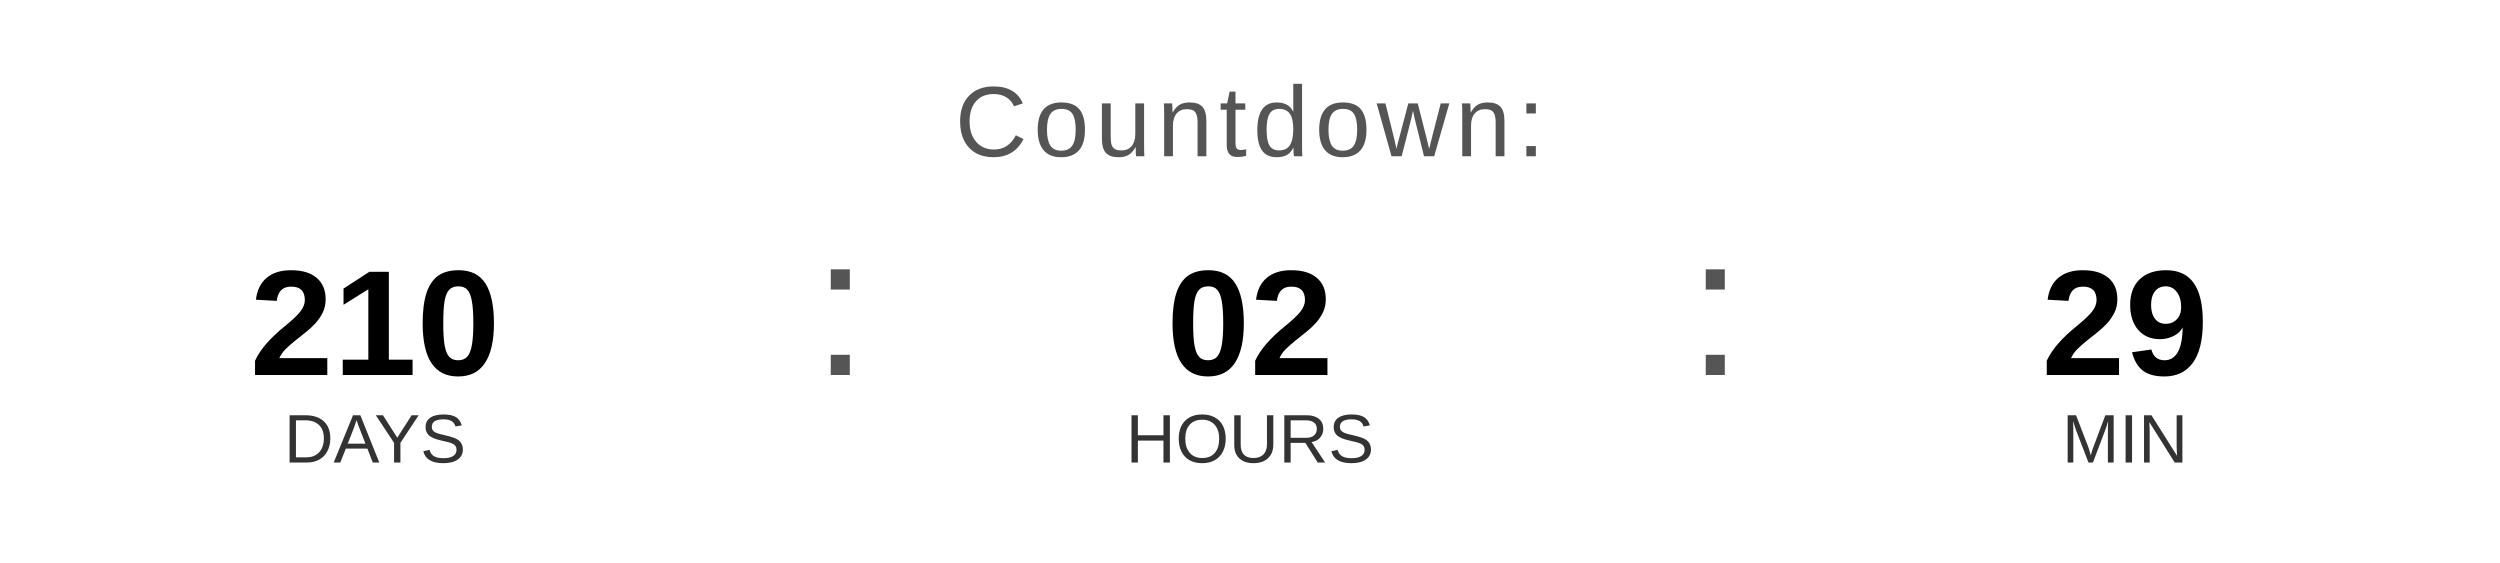
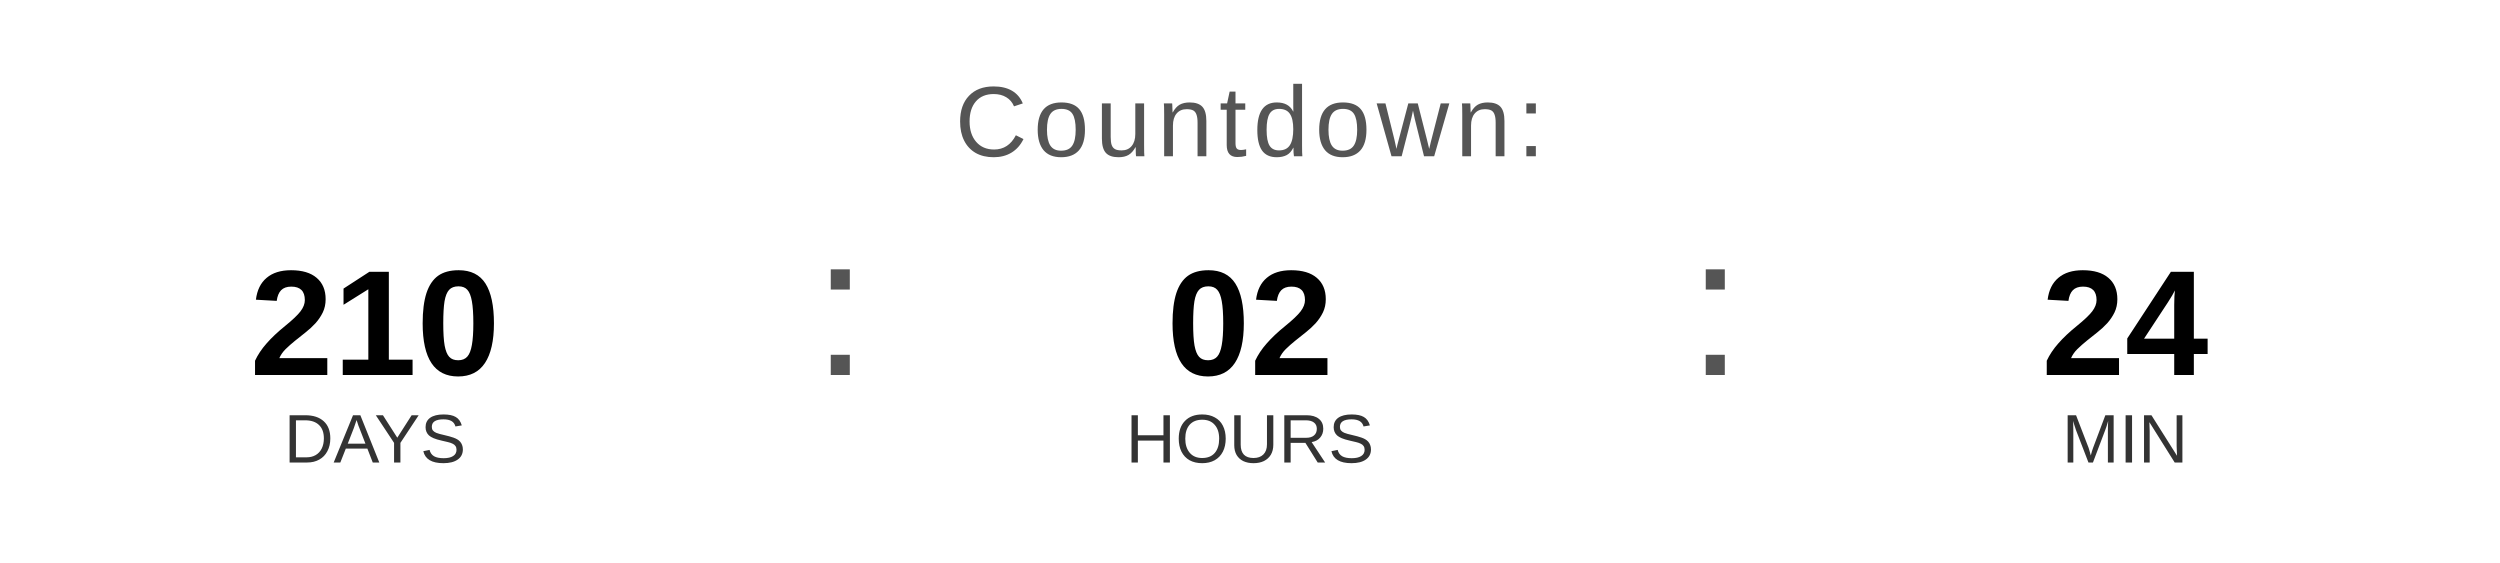
<svg xmlns="http://www.w3.org/2000/svg" width="400" height="90" viewBox="0 0 400 90">
  <text x="200" y="25" font-family="Arial, Helvetica, sans-serif" font-size="16" fill="#555555" text-anchor="middle" letter-spacing="1">
    Countdown:
  </text>
  <text x="60" y="60" font-family="Arial, Helvetica, sans-serif" font-size="24" font-weight="bold" fill="#000000" text-anchor="middle">210</text>
  <text x="60" y="74" font-family="Arial, Helvetica, sans-serif" font-size="11" fill="#333333" text-anchor="middle">DAYS</text>
  <text x="130" y="60" font-family="Arial, sans-serif" font-size="32" fill="#555555">:</text>
  <text x="200" y="60" font-family="Arial, Helvetica, sans-serif" font-size="24" font-weight="bold" fill="#000000" text-anchor="middle">02</text>
  <text x="200" y="74" font-family="Arial, Helvetica, sans-serif" font-size="11" fill="#333333" text-anchor="middle">HOURS</text>
  <text x="270" y="60" font-family="Arial, sans-serif" font-size="32" fill="#555555">:</text>
-   <text x="340" y="60" font-family="Arial, Helvetica, sans-serif" font-size="24" font-weight="bold" fill="#000000" text-anchor="middle">29</text>
+   <text x="340" y="60" font-family="Arial, Helvetica, sans-serif" font-size="24" font-weight="bold" fill="#000000" text-anchor="middle">24</text>
  <text x="340" y="74" font-family="Arial, Helvetica, sans-serif" font-size="11" fill="#333333" text-anchor="middle">MIN</text>
</svg>
